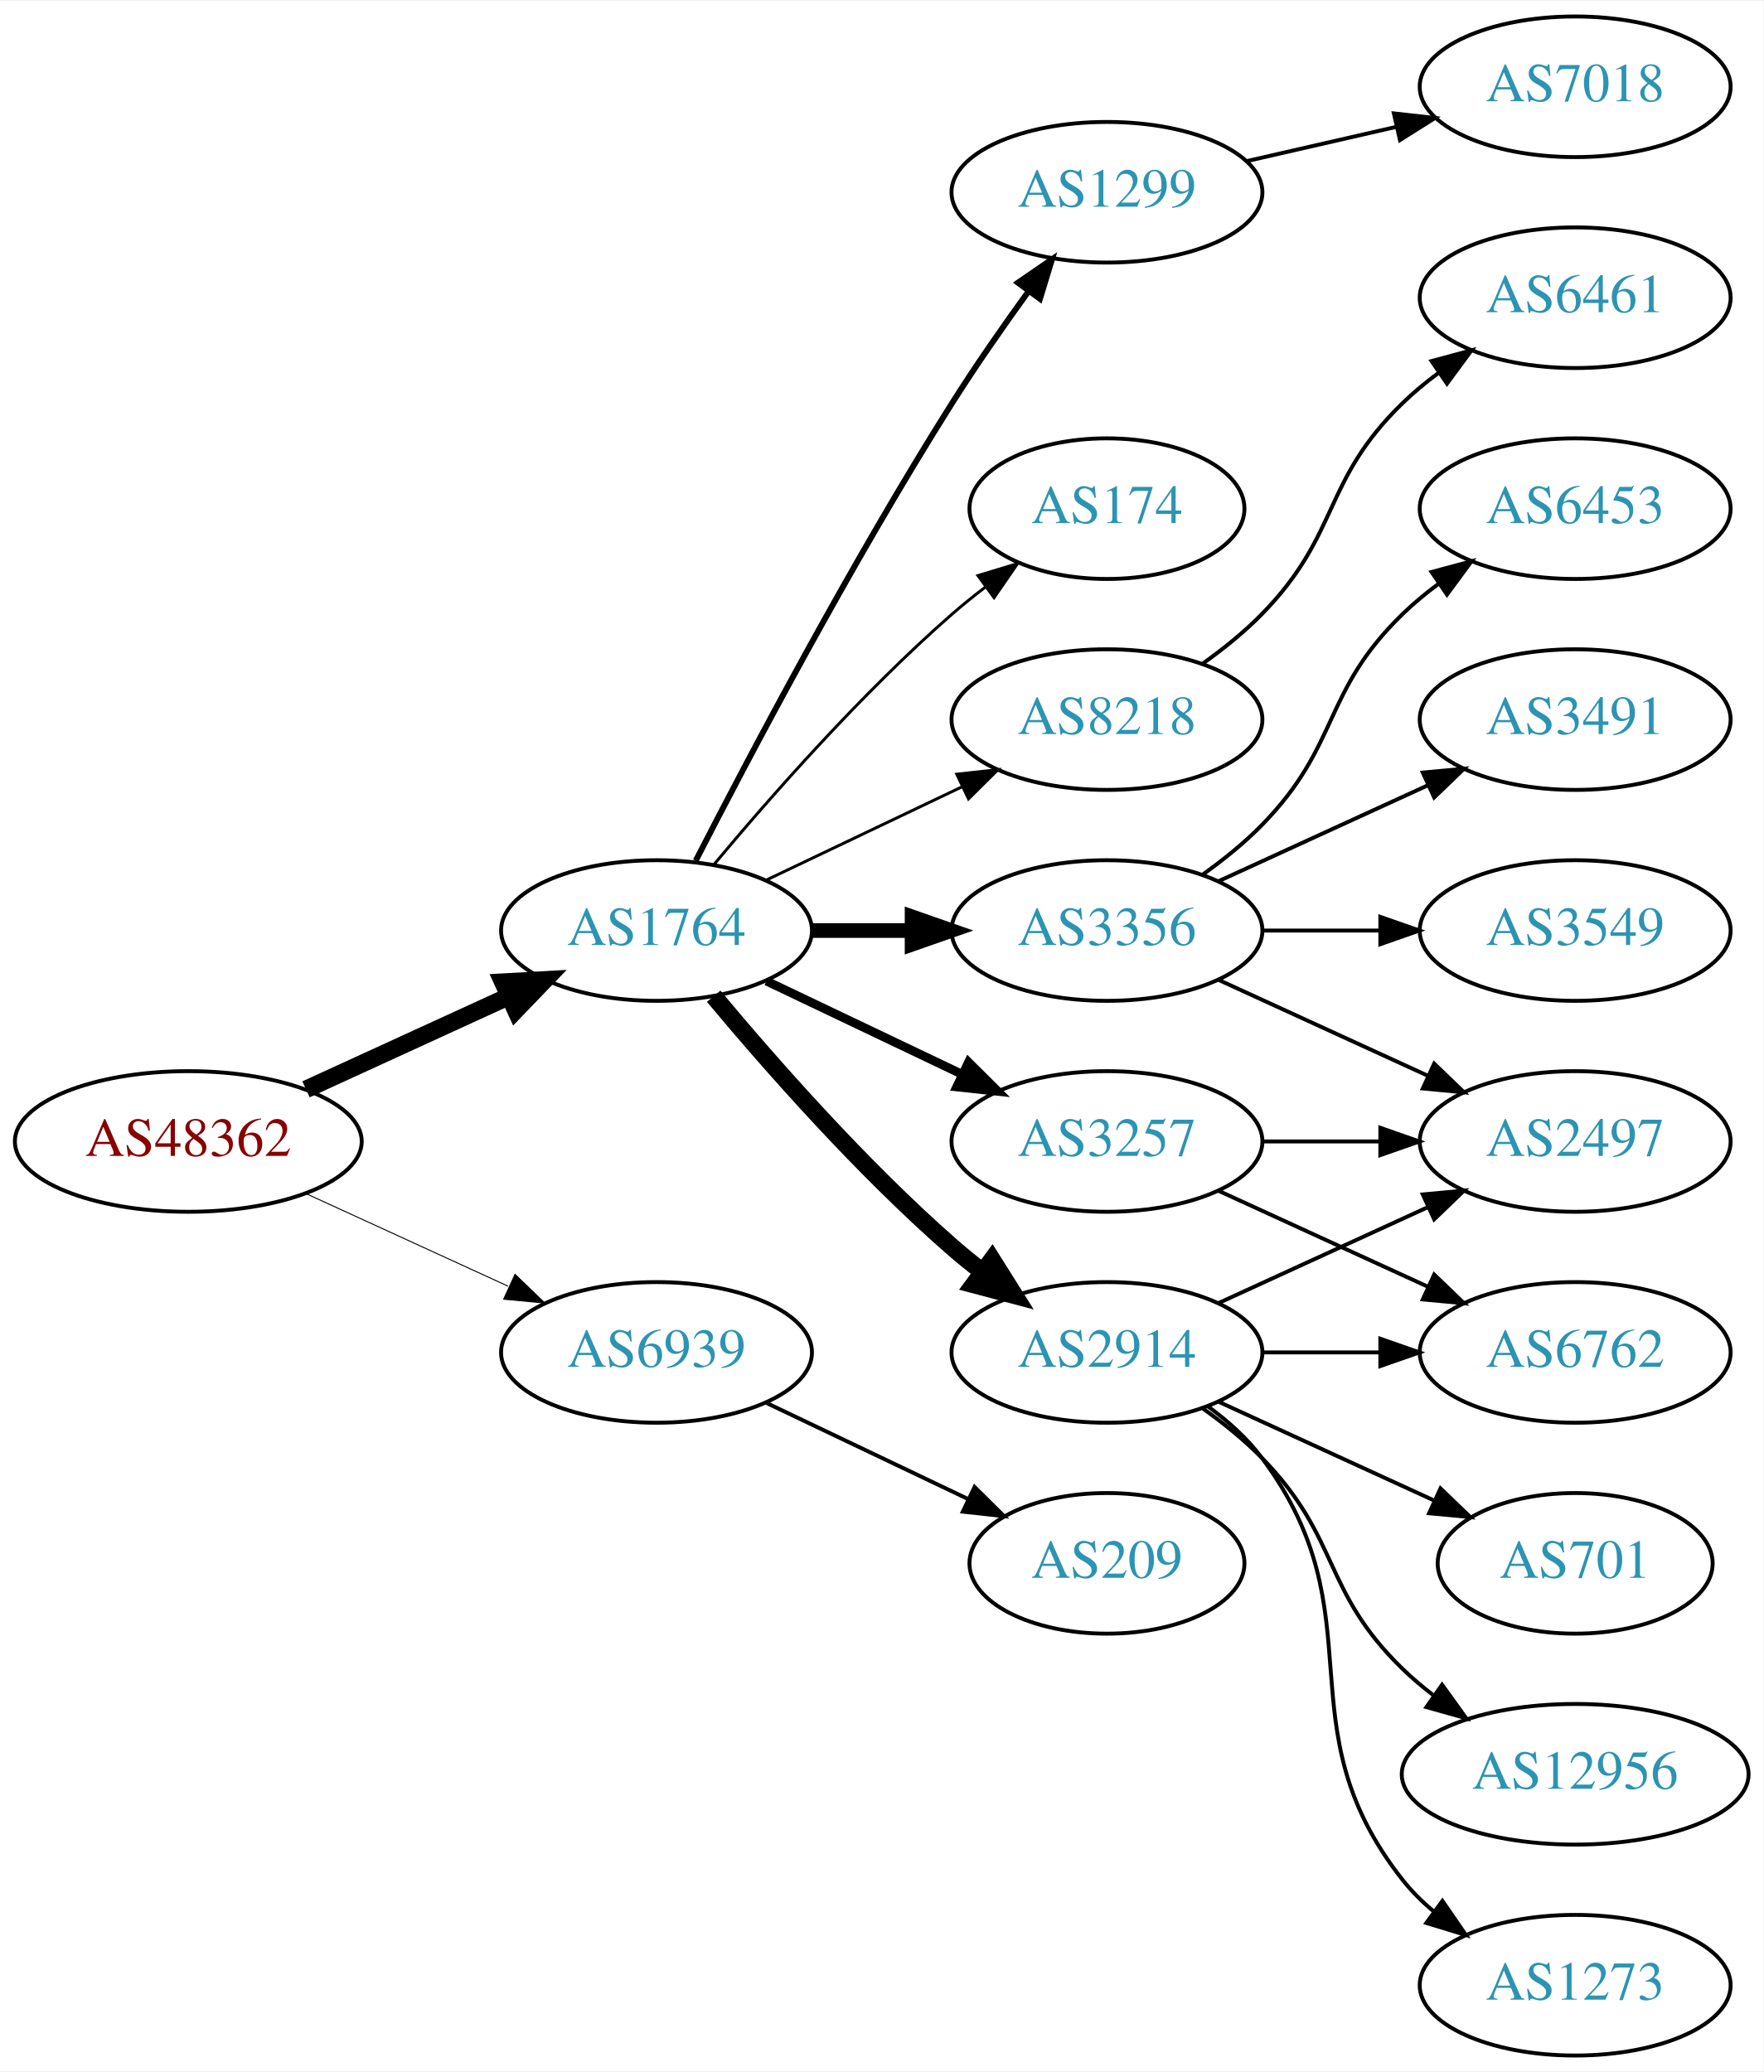
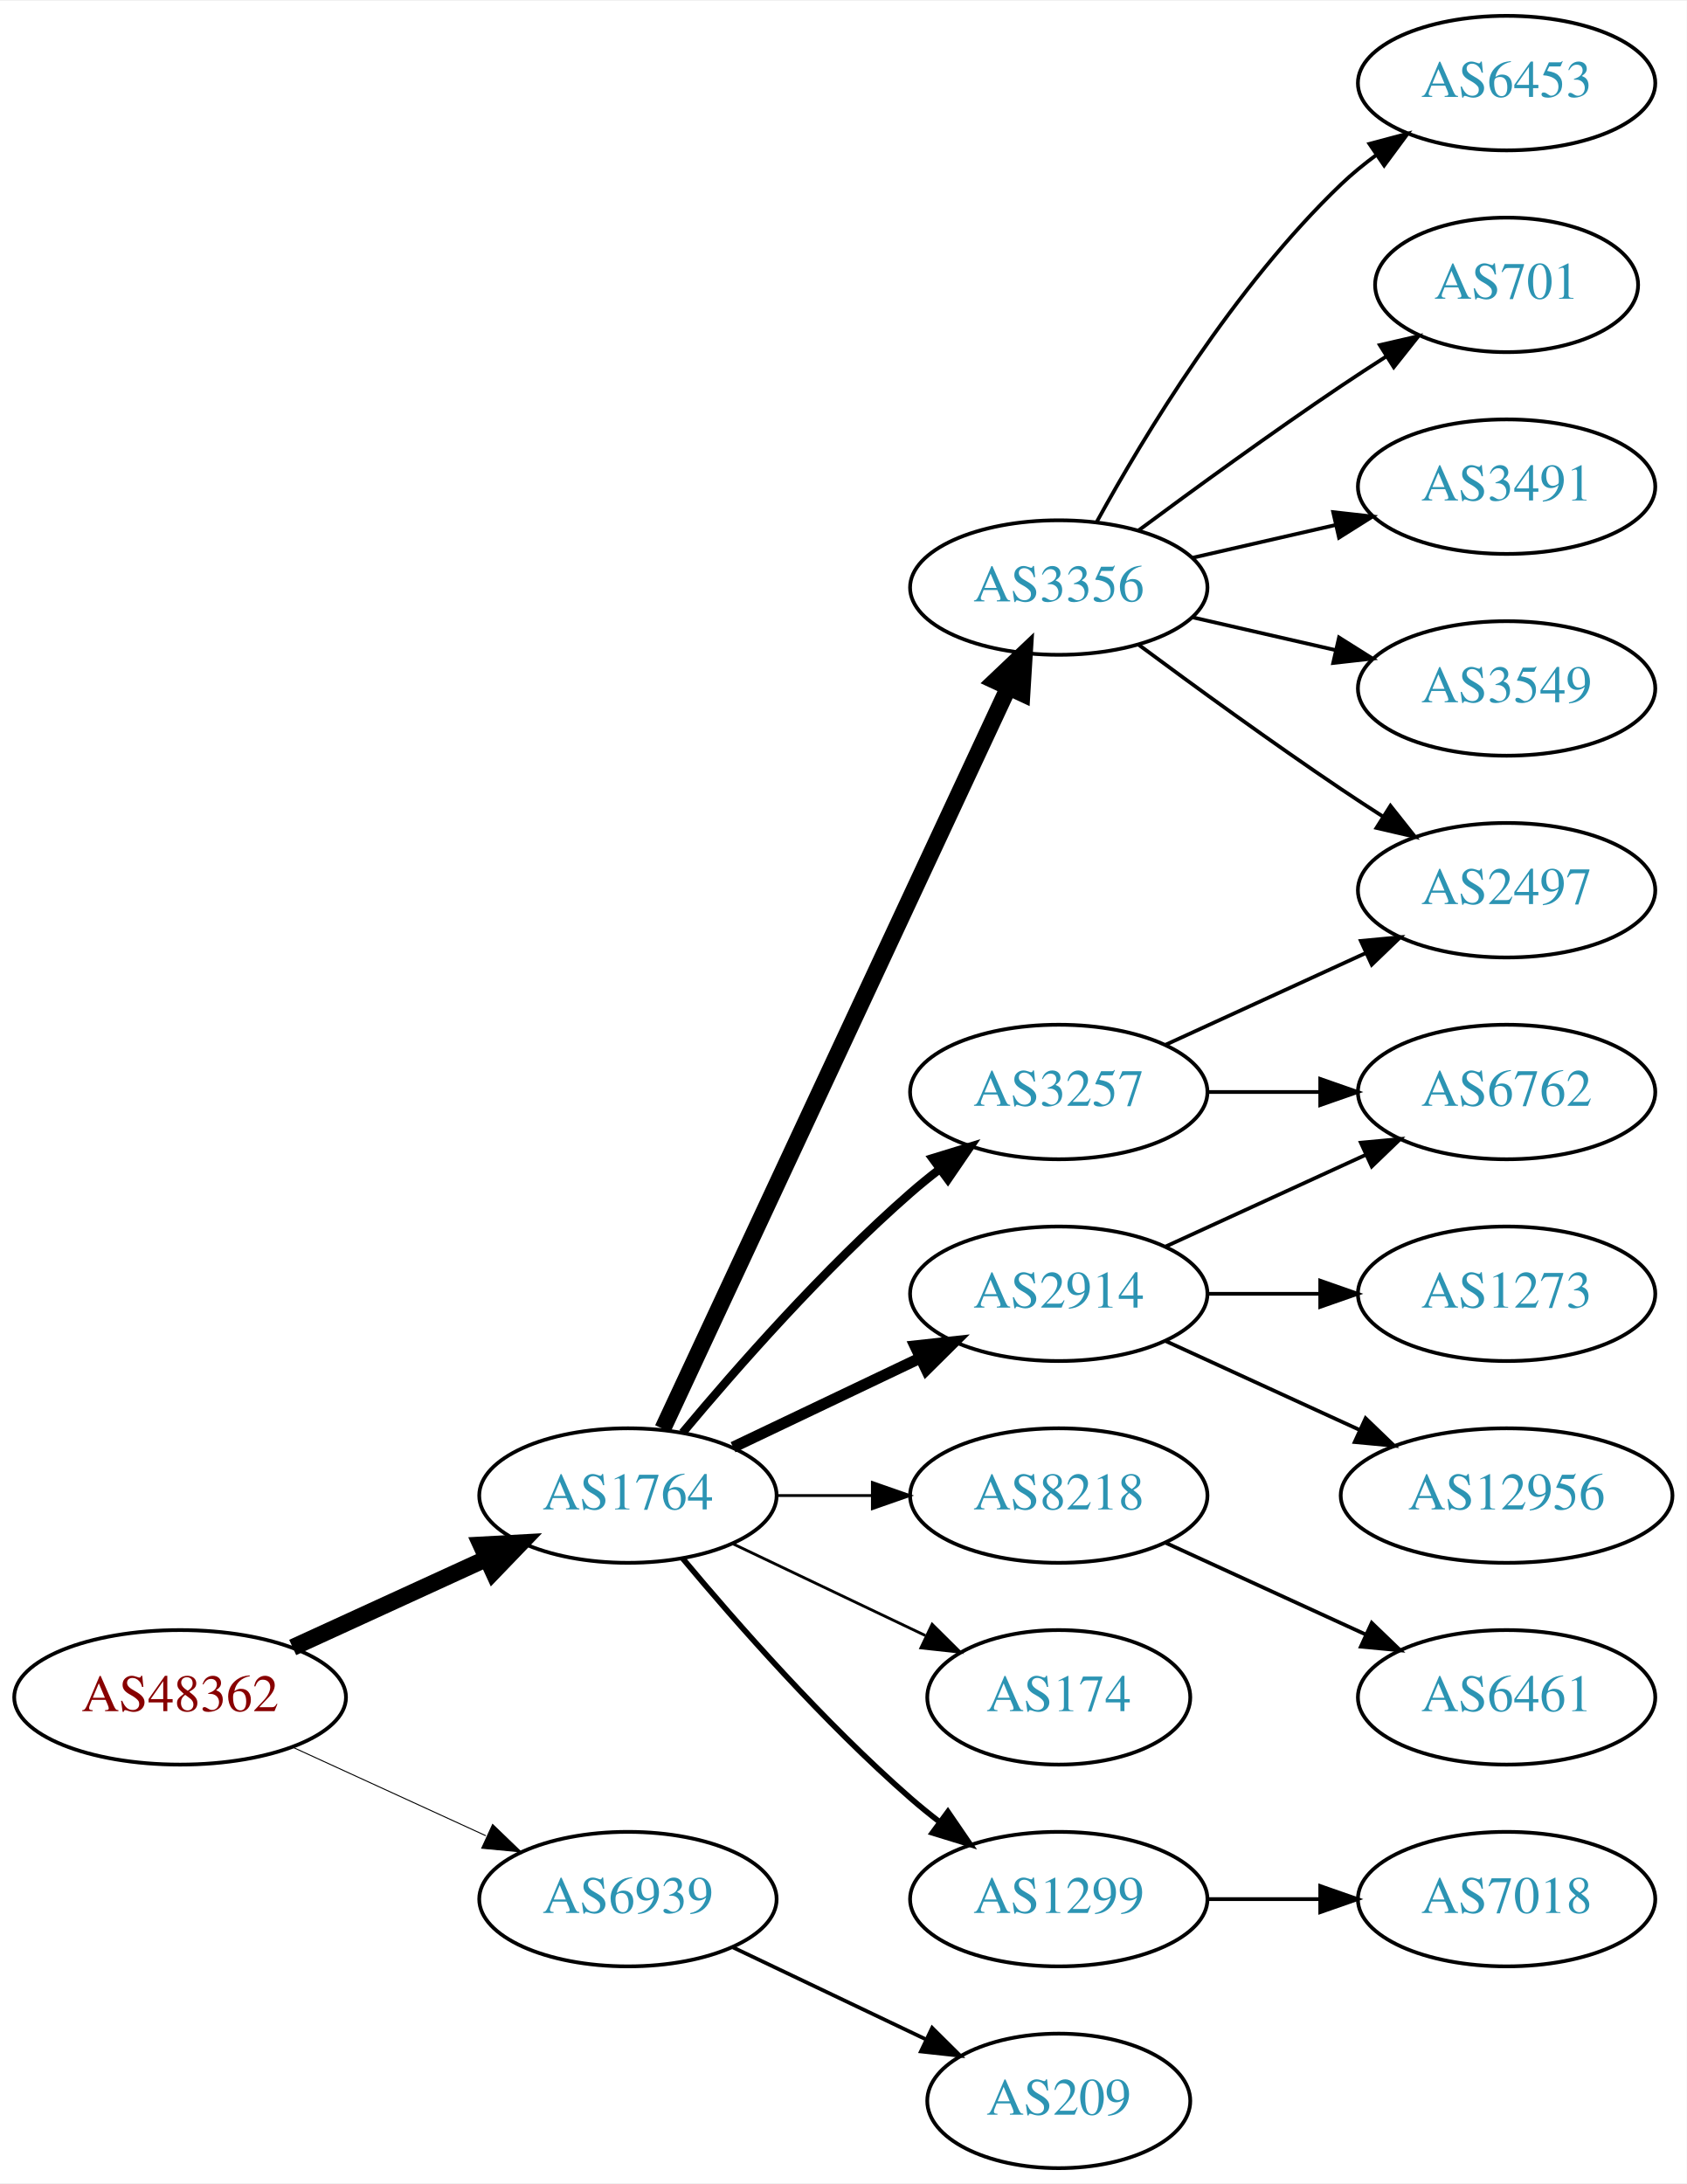
- <svg xmlns="http://www.w3.org/2000/svg" xmlns:xlink="http://www.w3.org/1999/xlink" width="451pt" height="530pt" viewBox="0.00 0.00 451.37 530.00">
-   <g id="graph0" class="graph" transform="scale(1 1) rotate(0) translate(4 526)">
-     <polygon fill="white" stroke="none" points="-4,4 -4,-526 447.37,-526 447.37,4 -4,4" />
+ <svg xmlns="http://www.w3.org/2000/svg" xmlns:xlink="http://www.w3.org/1999/xlink" width="451pt" height="584pt" viewBox="0.00 0.00 451.37 584.00">
+   <g id="graph0" class="graph" transform="scale(1 1) rotate(0) translate(4 580)">
+     <polygon fill="white" stroke="none" points="-4,4 -4,-580 447.37,-580 447.37,4 -4,4" />
    <g id="node1" class="node">
      <g id="a_node1">
        <a xlink:href="/asn/48362" xlink:title="AS48362 ~ Stadtwerke Feldkirch [AT]">
-           <ellipse fill="#ffffff" stroke="black" cx="44.196" cy="-234" rx="44.393" ry="18" />
-           <text text-anchor="middle" x="44.196" y="-230.3" font-family="Times,serif" font-size="14.00" fill="#880000">AS48362</text>
+           <ellipse fill="#ffffff" stroke="black" cx="44.196" cy="-126" rx="44.393" ry="18" />
+           <text text-anchor="middle" x="44.196" y="-122.3" font-family="Times,serif" font-size="14.00" fill="#880000">AS48362</text>
        </a>
      </g>
    </g>
    <g id="node2" class="node">
      <g id="a_node2">
        <a xlink:href="/asn/1764" xlink:title="AS1764 ~ NEXTLAYER-AS [AT]">
-           <ellipse fill="#ffffff" stroke="black" cx="164.039" cy="-288" rx="39.794" ry="18" />
-           <text text-anchor="middle" x="164.039" y="-284.3" font-family="Times,serif" font-size="14.00" fill="#2c94b3">AS1764</text>
+           <ellipse fill="#ffffff" stroke="black" cx="164.039" cy="-180" rx="39.794" ry="18" />
+           <text text-anchor="middle" x="164.039" y="-176.3" font-family="Times,serif" font-size="14.00" fill="#2c94b3">AS1764</text>
        </a>
      </g>
    </g>
    <g id="edge1" class="edge">
-       <path fill="none" stroke="black" stroke-width="4.5" d="M74.326,-247.348C89.937,-254.502 109.335,-263.391 126.007,-271.03" />
-       <polygon fill="black" stroke="black" stroke-width="4.5" points="124.727,-274.775 135.459,-275.362 128.008,-267.616 124.727,-274.775" />
+       <path fill="none" stroke="black" stroke-width="4.5" d="M74.326,-139.348C89.937,-146.502 109.335,-155.391 126.007,-163.03" />
+       <polygon fill="black" stroke="black" stroke-width="4.5" points="124.727,-166.775 135.459,-167.362 128.008,-159.616 124.727,-166.775" />
    </g>
    <g id="node3" class="node">
      <g id="a_node3">
        <a xlink:href="/asn/6939" xlink:title="AS6939 ~ Hurricane Electric LLC [US]">
-           <ellipse fill="#ffffff" stroke="black" cx="164.039" cy="-180" rx="39.794" ry="18" />
-           <text text-anchor="middle" x="164.039" y="-176.3" font-family="Times,serif" font-size="14.00" fill="#2c94b3">AS6939</text>
+           <ellipse fill="#ffffff" stroke="black" cx="164.039" cy="-72" rx="39.794" ry="18" />
+           <text text-anchor="middle" x="164.039" y="-68.3" font-family="Times,serif" font-size="14.00" fill="#2c94b3">AS6939</text>
        </a>
      </g>
    </g>
    <g id="edge2" class="edge">
-       <path fill="none" stroke="black" stroke-width="0.25" d="M74.326,-220.652C89.937,-213.498 109.335,-204.609 126.007,-196.97" />
-       <polygon fill="black" stroke="black" stroke-width="0.25" points="127.826,-199.986 135.459,-192.638 124.91,-193.622 127.826,-199.986" />
+       <path fill="none" stroke="black" stroke-width="0.265" d="M74.326,-112.652C89.937,-105.498 109.335,-96.609 126.007,-88.969" />
+       <polygon fill="black" stroke="black" stroke-width="0.265" points="127.826,-91.986 135.459,-84.638 124.91,-85.622 127.826,-91.986" />
    </g>
    <g id="node4" class="node">
      <g id="a_node4">
-         <a xlink:href="/asn/2914" xlink:title="AS2914 ~ NTT America, Inc. [US]">
-           <ellipse fill="#ffffff" stroke="black" cx="279.332" cy="-180" rx="39.794" ry="18" />
-           <text text-anchor="middle" x="279.332" y="-176.3" font-family="Times,serif" font-size="14.00" fill="#2c94b3">AS2914</text>
+         <a xlink:href="/asn/3356" xlink:title="AS3356 ~ LEVEL3 [US]">
+           <ellipse fill="#ffffff" stroke="black" cx="279.332" cy="-423" rx="39.794" ry="18" />
+           <text text-anchor="middle" x="279.332" y="-419.3" font-family="Times,serif" font-size="14.00" fill="#2c94b3">AS3356</text>
        </a>
      </g>
    </g>
    <g id="edge3" class="edge">
-       <path fill="none" stroke="black" stroke-width="4.5" d="M178.669,-271.183C192.951,-254.071 216.498,-227.255 239.685,-207 242.151,-204.846 244.789,-202.706 247.487,-200.628" />
-       <polygon fill="black" stroke="black" stroke-width="4.5" points="249.919,-203.727 255.641,-194.63 245.252,-197.384 249.919,-203.727" />
+       <path fill="none" stroke="black" stroke-width="4.5" d="M173.369,-197.868C193.059,-240.101 242.559,-346.272 265.849,-396.227" />
+       <polygon fill="black" stroke="black" stroke-width="4.5" points="262.347,-398.034 270.141,-405.433 269.485,-394.706 262.347,-398.034" />
    </g>
    <g id="node5" class="node">
      <g id="a_node5">
-         <a xlink:href="/asn/3356" xlink:title="AS3356 ~ LEVEL3 [US]">
-           <ellipse fill="#ffffff" stroke="black" cx="279.332" cy="-288" rx="39.794" ry="18" />
-           <text text-anchor="middle" x="279.332" y="-284.3" font-family="Times,serif" font-size="14.00" fill="#2c94b3">AS3356</text>
+         <a xlink:href="/asn/8218" xlink:title="AS8218 ~ legacy Neotelecoms [FR]">
+           <ellipse fill="#ffffff" stroke="black" cx="279.332" cy="-180" rx="39.794" ry="18" />
+           <text text-anchor="middle" x="279.332" y="-176.3" font-family="Times,serif" font-size="14.00" fill="#2c94b3">AS8218</text>
        </a>
      </g>
    </g>
    <g id="edge4" class="edge">
-       <path fill="none" stroke="black" stroke-width="3.75" d="M203.711,-288C211.914,-288 220.678,-288 229.21,-288" />
-       <polygon fill="black" stroke="black" stroke-width="3.75" points="229.449,-291.5 239.449,-288 229.449,-284.5 229.449,-291.5" />
+       <path fill="none" stroke="black" stroke-width="0.75" d="M203.711,-180C211.914,-180 220.678,-180 229.21,-180" />
+       <polygon fill="black" stroke="black" stroke-width="0.75" points="229.449,-183.5 239.449,-180 229.449,-176.5 229.449,-183.5" />
    </g>
    <g id="node6" class="node">
      <g id="a_node6">
-         <a xlink:href="/asn/1299" xlink:title="AS1299 ~ Telia Carrier [EU]">
-           <ellipse fill="#ffffff" stroke="black" cx="279.332" cy="-477" rx="39.794" ry="18" />
-           <text text-anchor="middle" x="279.332" y="-473.3" font-family="Times,serif" font-size="14.00" fill="#2c94b3">AS1299</text>
+         <a xlink:href="/asn/3257" xlink:title="AS3257 ~ GTT [DE]">
+           <ellipse fill="#ffffff" stroke="black" cx="279.332" cy="-288" rx="39.794" ry="18" />
+           <text text-anchor="middle" x="279.332" y="-284.3" font-family="Times,serif" font-size="14.00" fill="#2c94b3">AS3257</text>
        </a>
      </g>
    </g>
    <g id="edge5" class="edge">
-       <path fill="none" stroke="black" stroke-width="1.5" d="M174.065,-305.852C187.501,-332.055 213.95,-382.237 239.685,-423 245.748,-432.604 252.868,-442.813 259.333,-451.739" />
-       <polygon fill="black" stroke="black" stroke-width="1.5" points="256.54,-453.848 265.276,-459.843 262.185,-449.709 256.54,-453.848" />
+       <path fill="none" stroke="black" stroke-width="2.25" d="M178.669,-196.817C192.951,-213.929 216.498,-240.745 239.685,-261 242.151,-263.154 244.789,-265.294 247.487,-267.372" />
+       <polygon fill="black" stroke="black" stroke-width="2.25" points="245.512,-270.264 255.641,-273.37 249.66,-264.625 245.512,-270.264" />
    </g>
    <g id="node7" class="node">
      <g id="a_node7">
-         <a xlink:href="/asn/3257" xlink:title="AS3257 ~ GTT [DE]">
-           <ellipse fill="#ffffff" stroke="black" cx="279.332" cy="-234" rx="39.794" ry="18" />
-           <text text-anchor="middle" x="279.332" y="-230.3" font-family="Times,serif" font-size="14.00" fill="#2c94b3">AS3257</text>
+         <a xlink:href="/asn/174" xlink:title="AS174 ~ Cogent Communications [US]">
+           <ellipse fill="#ffffff" stroke="black" cx="279.332" cy="-126" rx="35.194" ry="18" />
+           <text text-anchor="middle" x="279.332" y="-122.3" font-family="Times,serif" font-size="14.00" fill="#2c94b3">AS174</text>
        </a>
      </g>
    </g>
    <g id="edge6" class="edge">
-       <path fill="none" stroke="black" stroke-width="2.25" d="M192.175,-275.066C207.169,-267.919 225.99,-258.948 242.213,-251.215" />
-       <polygon fill="black" stroke="black" stroke-width="2.25" points="243.895,-254.291 251.417,-246.829 240.884,-247.972 243.895,-254.291" />
+       <path fill="none" stroke="black" stroke-width="0.75" d="M192.175,-167.066C207.607,-159.71 227.092,-150.423 243.628,-142.541" />
+       <polygon fill="black" stroke="black" stroke-width="0.75" points="245.448,-145.551 252.969,-138.089 242.436,-139.232 245.448,-145.551" />
    </g>
    <g id="node8" class="node">
      <g id="a_node8">
-         <a xlink:href="/asn/174" xlink:title="AS174 ~ Cogent Communications [US]">
-           <ellipse fill="#ffffff" stroke="black" cx="279.332" cy="-396" rx="35.194" ry="18" />
-           <text text-anchor="middle" x="279.332" y="-392.3" font-family="Times,serif" font-size="14.00" fill="#2c94b3">AS174</text>
+         <a xlink:href="/asn/2914" xlink:title="AS2914 ~ NTT America, Inc. [US]">
+           <ellipse fill="#ffffff" stroke="black" cx="279.332" cy="-234" rx="39.794" ry="18" />
+           <text text-anchor="middle" x="279.332" y="-230.3" font-family="Times,serif" font-size="14.00" fill="#2c94b3">AS2914</text>
        </a>
      </g>
    </g>
    <g id="edge7" class="edge">
-       <path fill="none" stroke="black" stroke-width="0.75" d="M178.669,-304.817C192.951,-321.929 216.498,-348.745 239.685,-369 242.355,-371.332 245.228,-373.648 248.158,-375.886" />
-       <polygon fill="black" stroke="black" stroke-width="0.75" points="246.309,-378.87 256.449,-381.939 250.436,-373.216 246.309,-378.87" />
+       <path fill="none" stroke="black" stroke-width="3" d="M192.175,-192.934C207.169,-200.081 225.99,-209.052 242.213,-216.785" />
+       <polygon fill="black" stroke="black" stroke-width="3" points="240.884,-220.028 251.417,-221.171 243.895,-213.709 240.884,-220.028" />
    </g>
    <g id="node9" class="node">
      <g id="a_node9">
-         <a xlink:href="/asn/8218" xlink:title="AS8218 ~ legacy Neotelecoms [FR]">
-           <ellipse fill="#ffffff" stroke="black" cx="279.332" cy="-342" rx="39.794" ry="18" />
-           <text text-anchor="middle" x="279.332" y="-338.3" font-family="Times,serif" font-size="14.00" fill="#2c94b3">AS8218</text>
+         <a xlink:href="/asn/1299" xlink:title="AS1299 ~ Telia Carrier [EU]">
+           <ellipse fill="#ffffff" stroke="black" cx="279.332" cy="-72" rx="39.794" ry="18" />
+           <text text-anchor="middle" x="279.332" y="-68.3" font-family="Times,serif" font-size="14.00" fill="#2c94b3">AS1299</text>
        </a>
      </g>
    </g>
    <g id="edge8" class="edge">
-       <path fill="none" stroke="black" stroke-width="0.75" d="M192.175,-300.934C207.169,-308.081 225.99,-317.052 242.213,-324.785" />
-       <polygon fill="black" stroke="black" stroke-width="0.75" points="240.884,-328.028 251.417,-329.171 243.895,-321.709 240.884,-328.028" />
+       <path fill="none" stroke="black" stroke-width="1.5" d="M178.669,-163.183C192.951,-146.071 216.498,-119.255 239.685,-99 242.151,-96.846 244.789,-94.706 247.487,-92.628" />
+       <polygon fill="black" stroke="black" stroke-width="1.5" points="249.66,-95.375 255.641,-86.63 245.512,-89.736 249.66,-95.375" />
    </g>
    <g id="node20" class="node">
      <g id="a_node20">
        <a xlink:href="/asn/209" xlink:title="AS209 ~ CenturyLink Communications, LLC [US]">
-           <ellipse fill="#ffffff" stroke="black" cx="279.332" cy="-126" rx="35.194" ry="18" />
-           <text text-anchor="middle" x="279.332" y="-122.3" font-family="Times,serif" font-size="14.00" fill="#2c94b3">AS209</text>
-         </a>
-       </g>
-     </g>
-     <g id="edge22" class="edge">
-       <path fill="none" stroke="black" d="M192.175,-167.066C207.607,-159.71 227.092,-150.423 243.628,-142.541" />
-       <polygon fill="black" stroke="black" points="245.448,-145.551 252.969,-138.089 242.436,-139.232 245.448,-145.551" />
+           <ellipse fill="#ffffff" stroke="black" cx="279.332" cy="-18" rx="35.194" ry="18" />
+           <text text-anchor="middle" x="279.332" y="-14.3" font-family="Times,serif" font-size="14.00" fill="#2c94b3">AS209</text>
+         </a>
+       </g>
+     </g>
+     <g id="edge21" class="edge">
+       <path fill="none" stroke="black" d="M192.175,-59.066C207.607,-51.71 227.092,-42.423 243.628,-34.541" />
+       <polygon fill="black" stroke="black" points="245.448,-37.551 252.969,-30.089 242.436,-31.232 245.448,-37.551" />
+     </g>
+     <g id="node10" class="node">
+       <g id="a_node10">
+         <a xlink:href="/asn/6453" xlink:title="AS6453 ~ TATA COMMUNICATIONS (AMERICA) INC [US]">
+           <ellipse fill="#ffffff" stroke="black" cx="399.174" cy="-558" rx="39.794" ry="18" />
+           <text text-anchor="middle" x="399.174" y="-554.3" font-family="Times,serif" font-size="14.00" fill="#2c94b3">AS6453</text>
+         </a>
+       </g>
+     </g>
+     <g id="edge9" class="edge">
+       <path fill="none" stroke="black" d="M289.573,-440.713C302.118,-463.561 326.295,-503.611 354.978,-531 357.846,-533.739 361.035,-536.347 364.344,-538.785" />
+       <polygon fill="black" stroke="black" points="362.468,-541.742 372.704,-544.477 366.407,-535.956 362.468,-541.742" />
+     </g>
+     <g id="node11" class="node">
+       <g id="a_node11">
+         <a xlink:href="/asn/701" xlink:title="AS701 ~ UUNET [US]">
+           <ellipse fill="#ffffff" stroke="black" cx="399.174" cy="-504" rx="35.194" ry="18" />
+           <text text-anchor="middle" x="399.174" y="-500.3" font-family="Times,serif" font-size="14.00" fill="#2c94b3">AS701</text>
+         </a>
+       </g>
+     </g>
+     <g id="edge10" class="edge">
+       <path fill="none" stroke="black" d="M300.662,-438.277C315.524,-449.304 336.269,-464.407 354.978,-477 358.795,-479.569 362.845,-482.21 366.876,-484.786" />
+       <polygon fill="black" stroke="black" points="365.245,-487.895 375.57,-490.271 368.98,-481.975 365.245,-487.895" />
+     </g>
+     <g id="node12" class="node">
+       <g id="a_node12">
+         <a xlink:href="/asn/2497" xlink:title="AS2497 ~ Internet Initiative Japan Inc. [JP]">
+           <ellipse fill="#ffffff" stroke="black" cx="399.174" cy="-342" rx="39.794" ry="18" />
+           <text text-anchor="middle" x="399.174" y="-338.3" font-family="Times,serif" font-size="14.00" fill="#2c94b3">AS2497</text>
+         </a>
+       </g>
+     </g>
+     <g id="edge11" class="edge">
+       <path fill="none" stroke="black" d="M300.662,-407.723C315.524,-396.696 336.269,-381.593 354.978,-369 358.527,-366.611 362.277,-364.161 366.026,-361.758" />
+       <polygon fill="black" stroke="black" points="368.094,-364.591 374.674,-356.288 364.352,-358.675 368.094,-364.591" />
    </g>
    <g id="node13" class="node">
      <g id="a_node13">
-         <a xlink:href="/asn/2497" xlink:title="AS2497 ~ Internet Initiative Japan Inc. [JP]">
-           <ellipse fill="#ffffff" stroke="black" cx="399.174" cy="-234" rx="39.794" ry="18" />
-           <text text-anchor="middle" x="399.174" y="-230.3" font-family="Times,serif" font-size="14.00" fill="#2c94b3">AS2497</text>
-         </a>
-       </g>
-     </g>
-     <g id="edge20" class="edge">
-       <path fill="none" stroke="black" d="M307.96,-192.661C323.917,-199.973 344.188,-209.261 361.471,-217.181" />
-       <polygon fill="black" stroke="black" points="360.169,-220.435 370.718,-221.419 363.085,-214.071 360.169,-220.435" />
+         <a xlink:href="/asn/3491" xlink:title="AS3491 ~ PCCW Global, Inc. [US]">
+           <ellipse fill="#ffffff" stroke="black" cx="399.174" cy="-450" rx="39.794" ry="18" />
+           <text text-anchor="middle" x="399.174" y="-446.3" font-family="Times,serif" font-size="14.00" fill="#2c94b3">AS3491</text>
+         </a>
+       </g>
+     </g>
+     <g id="edge12" class="edge">
+       <path fill="none" stroke="black" d="M315.051,-430.955C327.051,-433.704 340.672,-436.825 353.364,-439.733" />
+       <polygon fill="black" stroke="black" points="352.767,-443.187 363.296,-442.009 354.33,-436.364 352.767,-443.187" />
+     </g>
+     <g id="node14" class="node">
+       <g id="a_node14">
+         <a xlink:href="/asn/3549" xlink:title="AS3549 ~ Level 3 Parent, LLC [US]">
+           <ellipse fill="#ffffff" stroke="black" cx="399.174" cy="-396" rx="39.794" ry="18" />
+           <text text-anchor="middle" x="399.174" y="-392.3" font-family="Times,serif" font-size="14.00" fill="#2c94b3">AS3549</text>
+         </a>
+       </g>
+     </g>
+     <g id="edge13" class="edge">
+       <path fill="none" stroke="black" d="M315.051,-415.045C327.051,-412.296 340.672,-409.175 353.364,-406.267" />
+       <polygon fill="black" stroke="black" points="354.33,-409.636 363.296,-403.991 352.767,-402.813 354.33,-409.636" />
    </g>
    <g id="node15" class="node">
      <g id="a_node15">
-         <a xlink:href="/asn/6762" xlink:title="AS6762 ~ TELECOM ITALIA SPARKLE S.p.A. [IT]">
-           <ellipse fill="#ffffff" stroke="black" cx="399.174" cy="-180" rx="39.794" ry="18" />
-           <text text-anchor="middle" x="399.174" y="-176.3" font-family="Times,serif" font-size="14.00" fill="#2c94b3">AS6762</text>
-         </a>
-       </g>
-     </g>
-     <g id="edge19" class="edge">
-       <path fill="none" stroke="black" d="M319.244,-180C328.798,-180 339.147,-180 349.11,-180" />
-       <polygon fill="black" stroke="black" points="349.302,-183.5 359.302,-180 349.302,-176.5 349.302,-183.5" />
+         <a xlink:href="/asn/6461" xlink:title="AS6461 ~ Zayo Bandwidth [US]">
+           <ellipse fill="#ffffff" stroke="black" cx="399.174" cy="-126" rx="39.794" ry="18" />
+           <text text-anchor="middle" x="399.174" y="-122.3" font-family="Times,serif" font-size="14.00" fill="#2c94b3">AS6461</text>
+         </a>
+       </g>
+     </g>
+     <g id="edge14" class="edge">
+       <path fill="none" stroke="black" d="M307.96,-167.339C323.917,-160.027 344.188,-150.739 361.471,-142.819" />
+       <polygon fill="black" stroke="black" points="363.085,-145.929 370.718,-138.581 360.169,-139.565 363.085,-145.929" />
+     </g>
+     <g id="edge15" class="edge">
+       <path fill="none" stroke="black" d="M307.96,-300.661C323.917,-307.973 344.188,-317.261 361.471,-325.181" />
+       <polygon fill="black" stroke="black" points="360.169,-328.435 370.718,-329.419 363.085,-322.071 360.169,-328.435" />
    </g>
    <g id="node16" class="node">
      <g id="a_node16">
+         <a xlink:href="/asn/6762" xlink:title="AS6762 ~ TELECOM ITALIA SPARKLE S.p.A. [IT]">
+           <ellipse fill="#ffffff" stroke="black" cx="399.174" cy="-288" rx="39.794" ry="18" />
+           <text text-anchor="middle" x="399.174" y="-284.3" font-family="Times,serif" font-size="14.00" fill="#2c94b3">AS6762</text>
+         </a>
+       </g>
+     </g>
+     <g id="edge16" class="edge">
+       <path fill="none" stroke="black" d="M319.244,-288C328.798,-288 339.147,-288 349.11,-288" />
+       <polygon fill="black" stroke="black" points="349.302,-291.5 359.302,-288 349.302,-284.5 349.302,-291.5" />
+     </g>
+     <g id="edge18" class="edge">
+       <path fill="none" stroke="black" d="M307.96,-246.661C323.917,-253.973 344.188,-263.261 361.471,-271.181" />
+       <polygon fill="black" stroke="black" points="360.169,-274.435 370.718,-275.419 363.085,-268.071 360.169,-274.435" />
+     </g>
+     <g id="node18" class="node">
+       <g id="a_node18">
+         <a xlink:href="/asn/1273" xlink:title="AS1273 ~ Vodafone Group PLC [EU]">
+           <ellipse fill="#ffffff" stroke="black" cx="399.174" cy="-234" rx="39.794" ry="18" />
+           <text text-anchor="middle" x="399.174" y="-230.3" font-family="Times,serif" font-size="14.00" fill="#2c94b3">AS1273</text>
+         </a>
+       </g>
+     </g>
+     <g id="edge19" class="edge">
+       <path fill="none" stroke="black" d="M319.244,-234C328.798,-234 339.147,-234 349.11,-234" />
+       <polygon fill="black" stroke="black" points="349.302,-237.5 359.302,-234 349.302,-230.5 349.302,-237.5" />
+     </g>
+     <g id="node19" class="node">
+       <g id="a_node19">
        <a xlink:href="/asn/12956" xlink:title="AS12956 ~ TELXIUS [ES]">
-           <ellipse fill="#ffffff" stroke="black" cx="399.174" cy="-72" rx="44.393" ry="18" />
-           <text text-anchor="middle" x="399.174" y="-68.3" font-family="Times,serif" font-size="14.00" fill="#2c94b3">AS12956</text>
-         </a>
-       </g>
-     </g>
-     <g id="edge16" class="edge">
-       <path fill="none" stroke="black" d="M303.926,-165.611C309.182,-161.852 314.513,-157.563 318.978,-153 339.151,-132.383 334.285,-119.094 354.978,-99 357.464,-96.586 360.202,-94.278 363.055,-92.1" />
-       <polygon fill="black" stroke="black" points="365.11,-94.934 371.291,-86.329 361.092,-89.202 365.11,-94.934" />
+           <ellipse fill="#ffffff" stroke="black" cx="399.174" cy="-180" rx="44.393" ry="18" />
+           <text text-anchor="middle" x="399.174" y="-176.3" font-family="Times,serif" font-size="14.00" fill="#2c94b3">AS12956</text>
+         </a>
+       </g>
+     </g>
+     <g id="edge20" class="edge">
+       <path fill="none" stroke="black" d="M307.96,-221.339C323.458,-214.238 343.025,-205.272 359.971,-197.506" />
+       <polygon fill="black" stroke="black" points="361.441,-200.683 369.074,-193.335 358.525,-194.319 361.441,-200.683" />
    </g>
    <g id="node17" class="node">
      <g id="a_node17">
-         <a xlink:href="/asn/1273" xlink:title="AS1273 ~ Vodafone Group PLC [EU]">
-           <ellipse fill="#ffffff" stroke="black" cx="399.174" cy="-18" rx="39.794" ry="18" />
-           <text text-anchor="middle" x="399.174" y="-14.3" font-family="Times,serif" font-size="14.00" fill="#2c94b3">AS1273</text>
+         <a xlink:href="/asn/7018" xlink:title="AS7018 ~ AT&amp;T Services, Inc. [US]">
+           <ellipse fill="#ffffff" stroke="black" cx="399.174" cy="-72" rx="39.794" ry="18" />
+           <text text-anchor="middle" x="399.174" y="-68.3" font-family="Times,serif" font-size="14.00" fill="#2c94b3">AS7018</text>
        </a>
      </g>
    </g>
    <g id="edge17" class="edge">
-       <path fill="none" stroke="black" d="M305.262,-166.118C310.338,-162.389 315.256,-157.984 318.978,-153 349.249,-112.458 323.679,-84.754 354.978,-45 357.303,-42.047 360.047,-39.33 363.006,-36.853" />
-       <polygon fill="black" stroke="black" points="365.199,-39.585 371.203,-30.855 361.065,-33.936 365.199,-39.585" />
-     </g>
-     <g id="node18" class="node">
-       <g id="a_node18">
-         <a xlink:href="/asn/701" xlink:title="AS701 ~ UUNET [US]">
-           <ellipse fill="#ffffff" stroke="black" cx="399.174" cy="-126" rx="35.194" ry="18" />
-           <text text-anchor="middle" x="399.174" y="-122.3" font-family="Times,serif" font-size="14.00" fill="#2c94b3">AS701</text>
-         </a>
-       </g>
-     </g>
-     <g id="edge18" class="edge">
-       <path fill="none" stroke="black" d="M307.96,-167.339C324.377,-159.817 345.358,-150.202 362.955,-142.139" />
-       <polygon fill="black" stroke="black" points="364.7,-145.189 372.332,-137.842 361.783,-138.826 364.7,-145.189" />
-     </g>
-     <g id="node10" class="node">
-       <g id="a_node10">
-         <a xlink:href="/asn/3491" xlink:title="AS3491 ~ PCCW Global, Inc. [US]">
-           <ellipse fill="#ffffff" stroke="black" cx="399.174" cy="-342" rx="39.794" ry="18" />
-           <text text-anchor="middle" x="399.174" y="-338.3" font-family="Times,serif" font-size="14.00" fill="#2c94b3">AS3491</text>
-         </a>
-       </g>
-     </g>
-     <g id="edge9" class="edge">
-       <path fill="none" stroke="black" d="M307.96,-300.661C323.917,-307.973 344.188,-317.261 361.471,-325.181" />
-       <polygon fill="black" stroke="black" points="360.169,-328.435 370.718,-329.419 363.085,-322.071 360.169,-328.435" />
-     </g>
-     <g id="node11" class="node">
-       <g id="a_node11">
-         <a xlink:href="/asn/3549" xlink:title="AS3549 ~ Level 3 Parent, LLC [US]">
-           <ellipse fill="#ffffff" stroke="black" cx="399.174" cy="-288" rx="39.794" ry="18" />
-           <text text-anchor="middle" x="399.174" y="-284.3" font-family="Times,serif" font-size="14.00" fill="#2c94b3">AS3549</text>
-         </a>
-       </g>
-     </g>
-     <g id="edge10" class="edge">
-       <path fill="none" stroke="black" d="M319.244,-288C328.798,-288 339.147,-288 349.11,-288" />
-       <polygon fill="black" stroke="black" points="349.302,-291.5 359.302,-288 349.302,-284.5 349.302,-291.5" />
-     </g>
-     <g id="node12" class="node">
-       <g id="a_node12">
-         <a xlink:href="/asn/6453" xlink:title="AS6453 ~ TATA COMMUNICATIONS (AMERICA) INC [US]">
-           <ellipse fill="#ffffff" stroke="black" cx="399.174" cy="-396" rx="39.794" ry="18" />
-           <text text-anchor="middle" x="399.174" y="-392.3" font-family="Times,serif" font-size="14.00" fill="#2c94b3">AS6453</text>
-         </a>
-       </g>
-     </g>
-     <g id="edge11" class="edge">
-       <path fill="none" stroke="black" d="M303.926,-302.389C309.182,-306.148 314.513,-310.437 318.978,-315 339.151,-335.617 334.285,-348.906 354.978,-369 357.823,-371.763 360.997,-374.386 364.297,-376.834" />
-       <polygon fill="black" stroke="black" points="362.414,-379.786 372.645,-382.538 366.363,-374.006 362.414,-379.786" />
-     </g>
-     <g id="edge12" class="edge">
-       <path fill="none" stroke="black" d="M307.96,-275.339C323.917,-268.027 344.188,-258.739 361.471,-250.819" />
-       <polygon fill="black" stroke="black" points="363.085,-253.929 370.718,-246.581 360.169,-247.565 363.085,-253.929" />
-     </g>
-     <g id="node14" class="node">
-       <g id="a_node14">
-         <a xlink:href="/asn/7018" xlink:title="AS7018 ~ AT&amp;T Services, Inc. [US]">
-           <ellipse fill="#ffffff" stroke="black" cx="399.174" cy="-504" rx="39.794" ry="18" />
-           <text text-anchor="middle" x="399.174" y="-500.3" font-family="Times,serif" font-size="14.00" fill="#2c94b3">AS7018</text>
-         </a>
-       </g>
-     </g>
-     <g id="edge13" class="edge">
-       <path fill="none" stroke="black" d="M315.051,-484.955C327.051,-487.704 340.672,-490.825 353.364,-493.733" />
-       <polygon fill="black" stroke="black" points="352.767,-497.187 363.296,-496.009 354.33,-490.364 352.767,-497.187" />
-     </g>
-     <g id="edge15" class="edge">
-       <path fill="none" stroke="black" d="M319.244,-234C328.798,-234 339.147,-234 349.11,-234" />
-       <polygon fill="black" stroke="black" points="349.302,-237.5 359.302,-234 349.302,-230.5 349.302,-237.5" />
-     </g>
-     <g id="edge14" class="edge">
-       <path fill="none" stroke="black" d="M307.96,-221.339C323.917,-214.027 344.188,-204.739 361.471,-196.819" />
-       <polygon fill="black" stroke="black" points="363.085,-199.929 370.718,-192.581 360.169,-193.565 363.085,-199.929" />
-     </g>
-     <g id="node19" class="node">
-       <g id="a_node19">
-         <a xlink:href="/asn/6461" xlink:title="AS6461 ~ Zayo Bandwidth [US]">
-           <ellipse fill="#ffffff" stroke="black" cx="399.174" cy="-450" rx="39.794" ry="18" />
-           <text text-anchor="middle" x="399.174" y="-446.3" font-family="Times,serif" font-size="14.00" fill="#2c94b3">AS6461</text>
-         </a>
-       </g>
-     </g>
-     <g id="edge21" class="edge">
-       <path fill="none" stroke="black" d="M303.926,-356.389C309.182,-360.148 314.513,-364.437 318.978,-369 339.151,-389.617 334.285,-402.906 354.978,-423 357.823,-425.763 360.997,-428.386 364.297,-430.834" />
-       <polygon fill="black" stroke="black" points="362.414,-433.786 372.645,-436.538 366.363,-428.006 362.414,-433.786" />
+       <path fill="none" stroke="black" d="M319.244,-72C328.798,-72 339.147,-72 349.11,-72" />
+       <polygon fill="black" stroke="black" points="349.302,-75.5 359.302,-72 349.302,-68.5 349.302,-75.5" />
    </g>
  </g>
</svg>
